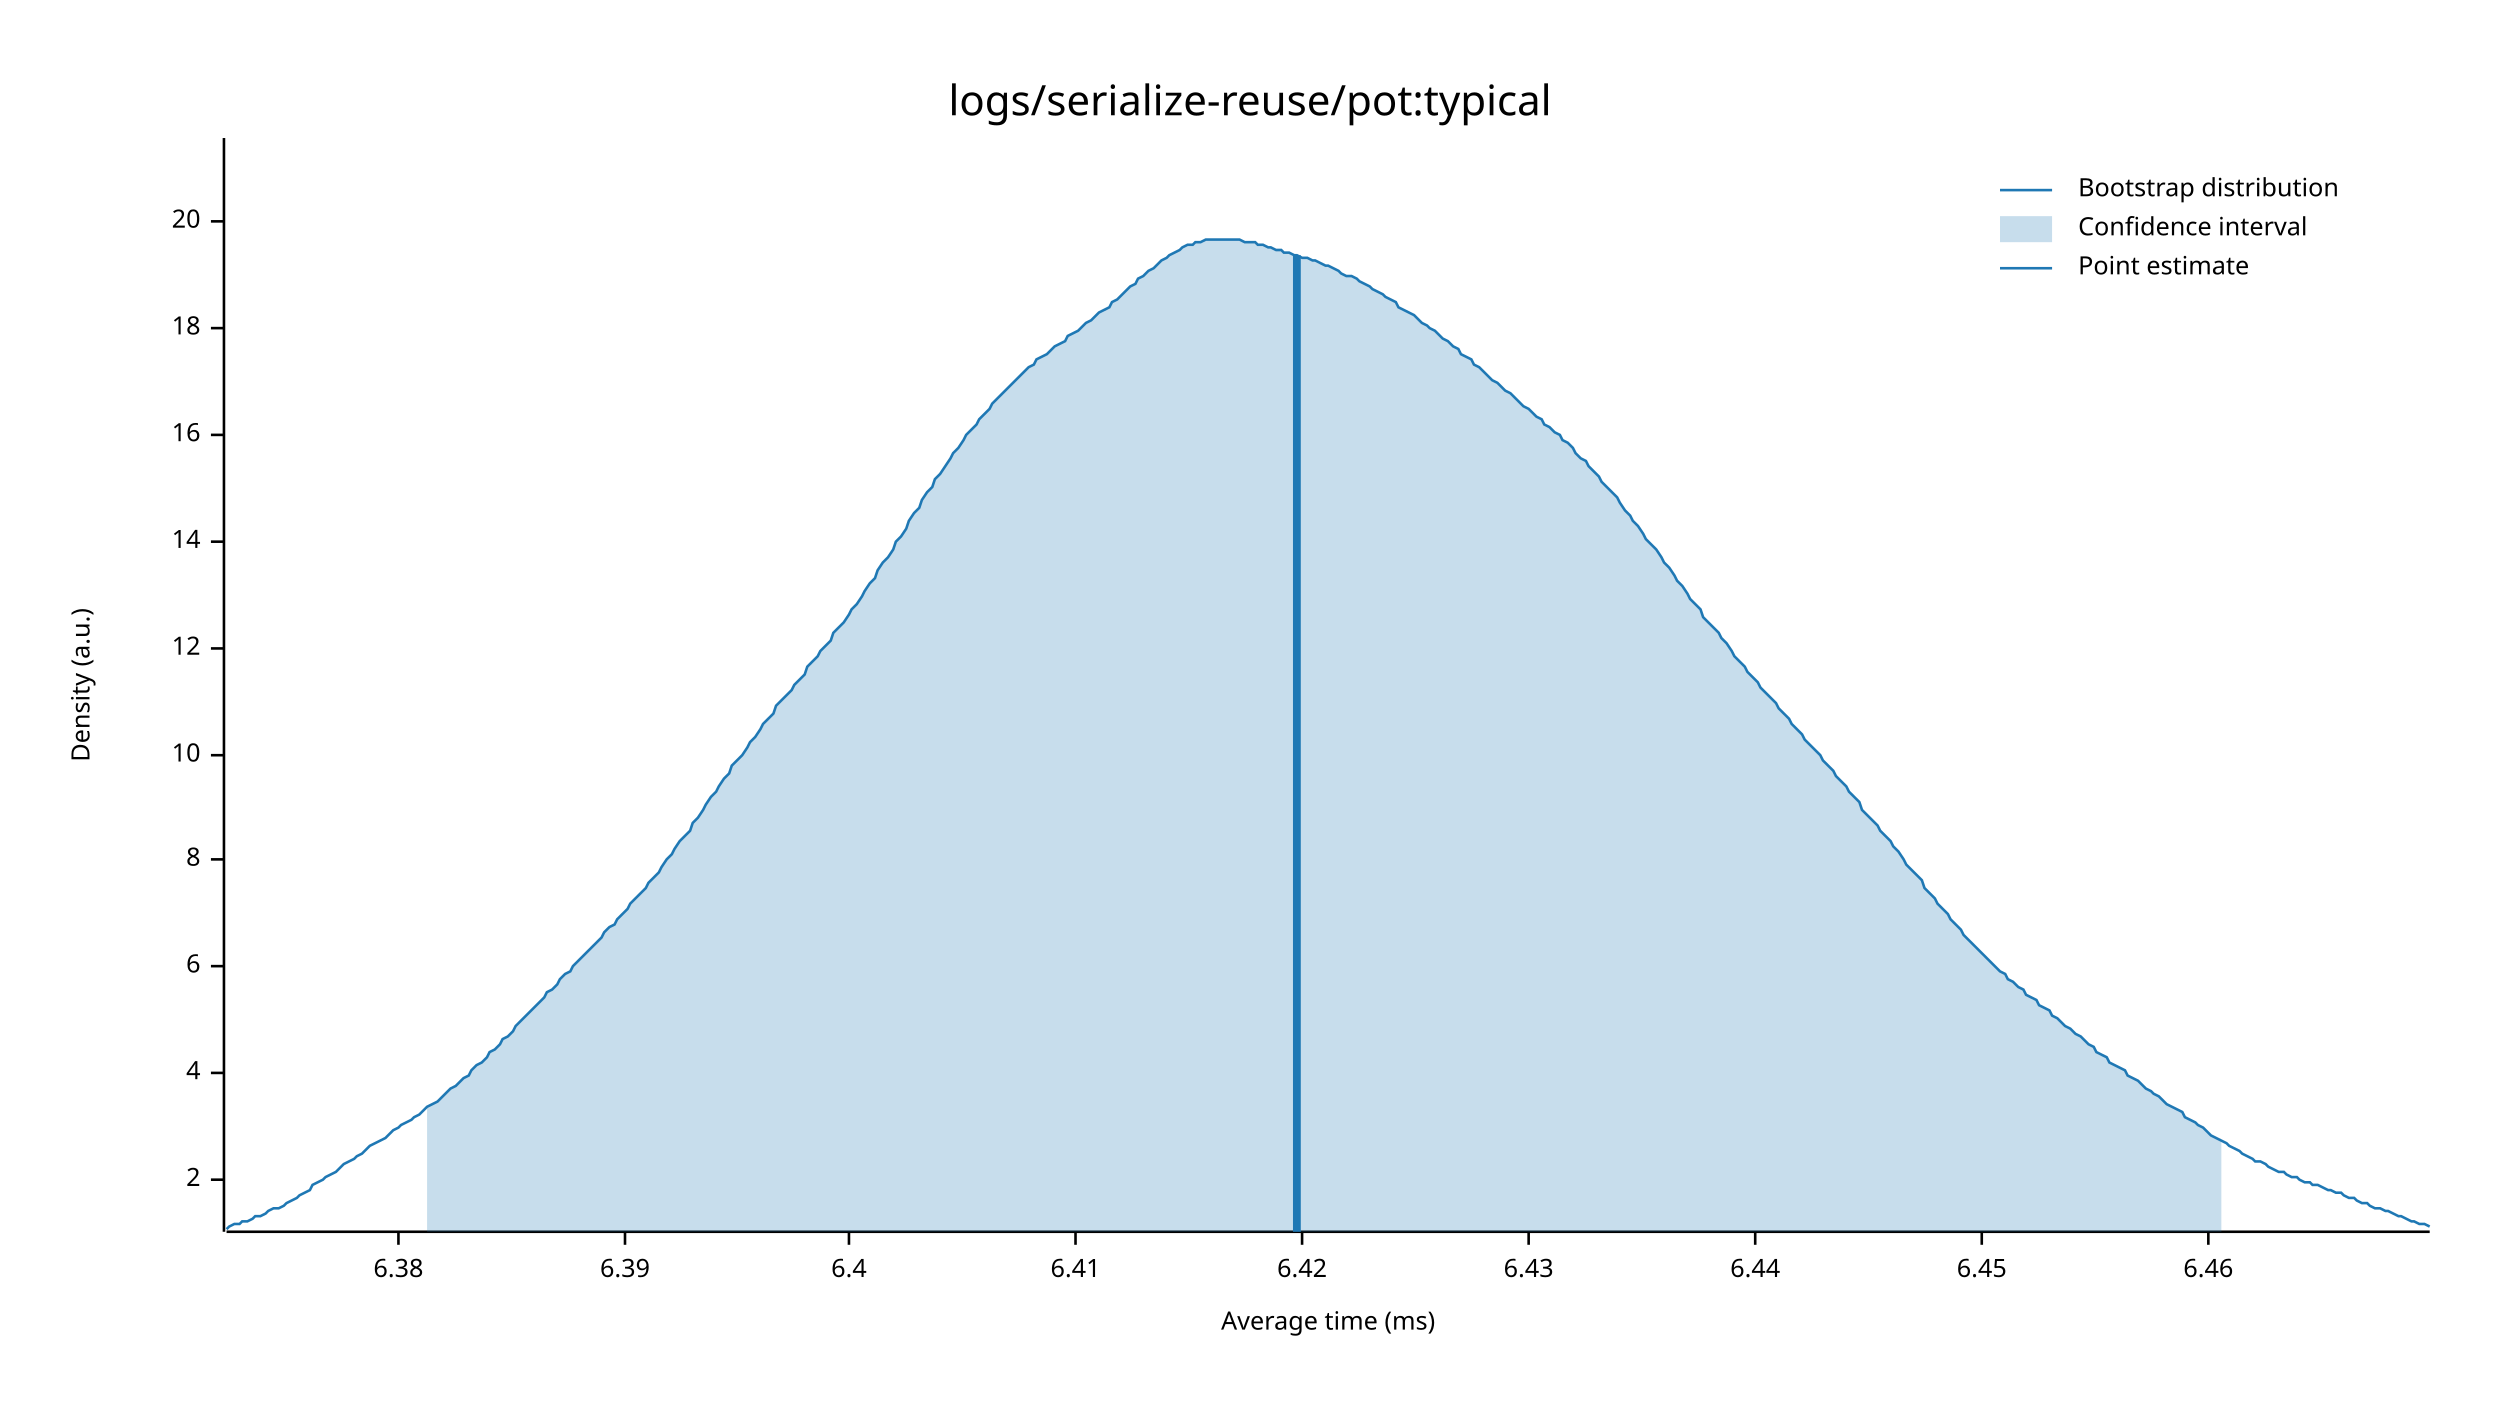
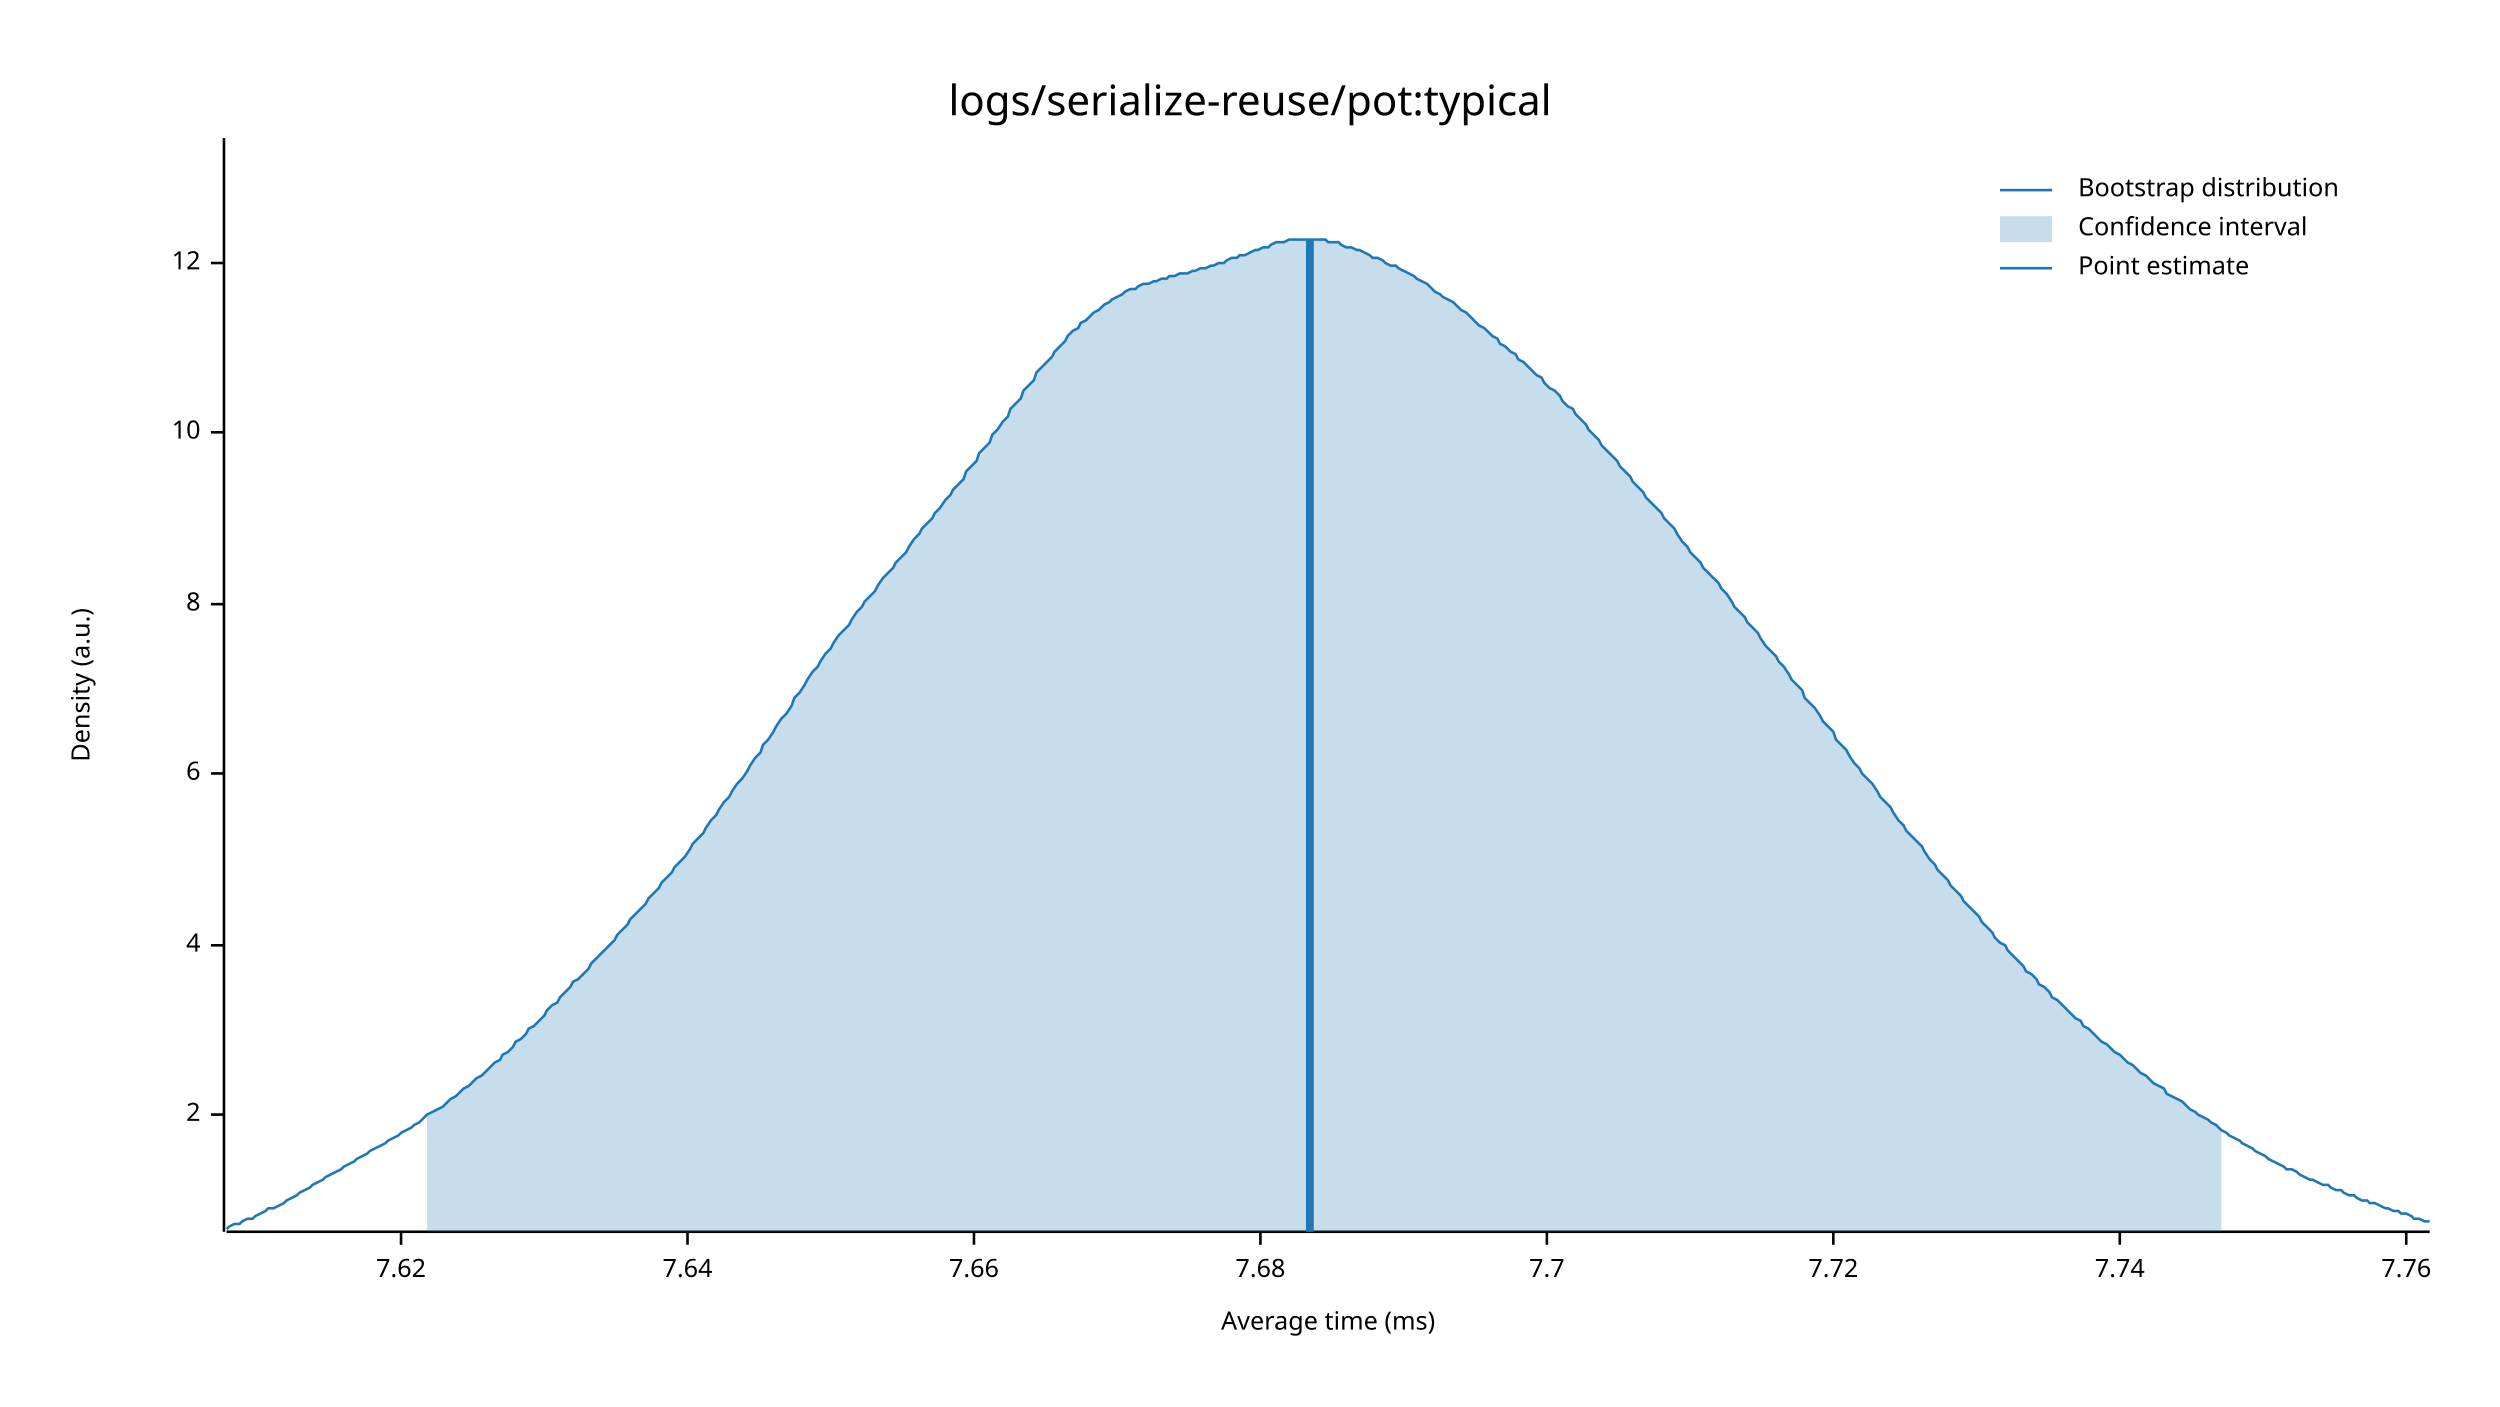
<svg xmlns="http://www.w3.org/2000/svg" width="960" height="540" viewBox="0 0 960 540">
  <text x="480" y="32" dy="0.76em" text-anchor="middle" font-family="sans-serif" font-size="16.129" opacity="1" fill="#000000">
logs/serialize-reuse/pot:typical
</text>
  <text x="27" y="263" dy="0.76em" text-anchor="middle" font-family="sans-serif" font-size="9.677" opacity="1" fill="#000000" transform="rotate(270, 27, 263)">
Density (a.u.)
</text>
  <text x="510" y="513" dy="-0.5ex" text-anchor="middle" font-family="sans-serif" font-size="9.677" opacity="1" fill="#000000">
Average time (ms)
</text>
  <polyline fill="none" opacity="1" stroke="#000000" stroke-width="1" points="86,53 86,473 " />
-   <text x="77" y="453" dy="0.5ex" text-anchor="end" font-family="sans-serif" font-size="9.677" opacity="1" fill="#000000">
+   <text x="77" y="428" dy="0.5ex" text-anchor="end" font-family="sans-serif" font-size="9.677" opacity="1" fill="#000000">
2
</text>
-   <polyline fill="none" opacity="1" stroke="#000000" stroke-width="1" points="81,453 86,453 " />
-   <text x="77" y="412" dy="0.5ex" text-anchor="end" font-family="sans-serif" font-size="9.677" opacity="1" fill="#000000">
+   <polyline fill="none" opacity="1" stroke="#000000" stroke-width="1" points="81,428 86,428 " />
+   <text x="77" y="363" dy="0.5ex" text-anchor="end" font-family="sans-serif" font-size="9.677" opacity="1" fill="#000000">
4
</text>
-   <polyline fill="none" opacity="1" stroke="#000000" stroke-width="1" points="81,412 86,412 " />
-   <text x="77" y="371" dy="0.5ex" text-anchor="end" font-family="sans-serif" font-size="9.677" opacity="1" fill="#000000">
+   <polyline fill="none" opacity="1" stroke="#000000" stroke-width="1" points="81,363 86,363 " />
+   <text x="77" y="297" dy="0.5ex" text-anchor="end" font-family="sans-serif" font-size="9.677" opacity="1" fill="#000000">
6
</text>
-   <polyline fill="none" opacity="1" stroke="#000000" stroke-width="1" points="81,371 86,371 " />
-   <text x="77" y="330" dy="0.5ex" text-anchor="end" font-family="sans-serif" font-size="9.677" opacity="1" fill="#000000">
+   <polyline fill="none" opacity="1" stroke="#000000" stroke-width="1" points="81,297 86,297 " />
+   <text x="77" y="232" dy="0.5ex" text-anchor="end" font-family="sans-serif" font-size="9.677" opacity="1" fill="#000000">
8
</text>
-   <polyline fill="none" opacity="1" stroke="#000000" stroke-width="1" points="81,330 86,330 " />
-   <text x="77" y="290" dy="0.5ex" text-anchor="end" font-family="sans-serif" font-size="9.677" opacity="1" fill="#000000">
+   <polyline fill="none" opacity="1" stroke="#000000" stroke-width="1" points="81,232 86,232 " />
+   <text x="77" y="166" dy="0.5ex" text-anchor="end" font-family="sans-serif" font-size="9.677" opacity="1" fill="#000000">
10
</text>
-   <polyline fill="none" opacity="1" stroke="#000000" stroke-width="1" points="81,290 86,290 " />
-   <text x="77" y="249" dy="0.5ex" text-anchor="end" font-family="sans-serif" font-size="9.677" opacity="1" fill="#000000">
+   <polyline fill="none" opacity="1" stroke="#000000" stroke-width="1" points="81,166 86,166 " />
+   <text x="77" y="101" dy="0.5ex" text-anchor="end" font-family="sans-serif" font-size="9.677" opacity="1" fill="#000000">
12
</text>
-   <polyline fill="none" opacity="1" stroke="#000000" stroke-width="1" points="81,249 86,249 " />
-   <text x="77" y="208" dy="0.5ex" text-anchor="end" font-family="sans-serif" font-size="9.677" opacity="1" fill="#000000">
- 14
+   <polyline fill="none" opacity="1" stroke="#000000" stroke-width="1" points="81,101 86,101 " />
+   <polyline fill="none" opacity="1" stroke="#000000" stroke-width="1" points="87,473 933,473 " />
+   <text x="154" y="483" dy="0.76em" text-anchor="middle" font-family="sans-serif" font-size="9.677" opacity="1" fill="#000000">
+ 7.62
</text>
-   <polyline fill="none" opacity="1" stroke="#000000" stroke-width="1" points="81,208 86,208 " />
-   <text x="77" y="167" dy="0.5ex" text-anchor="end" font-family="sans-serif" font-size="9.677" opacity="1" fill="#000000">
- 16
+   <polyline fill="none" opacity="1" stroke="#000000" stroke-width="1" points="154,473 154,478 " />
+   <text x="264" y="483" dy="0.76em" text-anchor="middle" font-family="sans-serif" font-size="9.677" opacity="1" fill="#000000">
+ 7.64
</text>
-   <polyline fill="none" opacity="1" stroke="#000000" stroke-width="1" points="81,167 86,167 " />
-   <text x="77" y="126" dy="0.5ex" text-anchor="end" font-family="sans-serif" font-size="9.677" opacity="1" fill="#000000">
- 18
+   <polyline fill="none" opacity="1" stroke="#000000" stroke-width="1" points="264,473 264,478 " />
+   <text x="374" y="483" dy="0.76em" text-anchor="middle" font-family="sans-serif" font-size="9.677" opacity="1" fill="#000000">
+ 7.66
</text>
-   <polyline fill="none" opacity="1" stroke="#000000" stroke-width="1" points="81,126 86,126 " />
-   <text x="77" y="85" dy="0.5ex" text-anchor="end" font-family="sans-serif" font-size="9.677" opacity="1" fill="#000000">
- 20
+   <polyline fill="none" opacity="1" stroke="#000000" stroke-width="1" points="374,473 374,478 " />
+   <text x="484" y="483" dy="0.76em" text-anchor="middle" font-family="sans-serif" font-size="9.677" opacity="1" fill="#000000">
+ 7.68
</text>
-   <polyline fill="none" opacity="1" stroke="#000000" stroke-width="1" points="81,85 86,85 " />
-   <polyline fill="none" opacity="1" stroke="#000000" stroke-width="1" points="87,473 933,473 " />
-   <text x="153" y="483" dy="0.76em" text-anchor="middle" font-family="sans-serif" font-size="9.677" opacity="1" fill="#000000">
- 6.38
+   <polyline fill="none" opacity="1" stroke="#000000" stroke-width="1" points="484,473 484,478 " />
+   <text x="594" y="483" dy="0.76em" text-anchor="middle" font-family="sans-serif" font-size="9.677" opacity="1" fill="#000000">
+ 7.7
</text>
-   <polyline fill="none" opacity="1" stroke="#000000" stroke-width="1" points="153,473 153,478 " />
-   <text x="240" y="483" dy="0.76em" text-anchor="middle" font-family="sans-serif" font-size="9.677" opacity="1" fill="#000000">
- 6.39
+   <polyline fill="none" opacity="1" stroke="#000000" stroke-width="1" points="594,473 594,478 " />
+   <text x="704" y="483" dy="0.76em" text-anchor="middle" font-family="sans-serif" font-size="9.677" opacity="1" fill="#000000">
+ 7.72
</text>
-   <polyline fill="none" opacity="1" stroke="#000000" stroke-width="1" points="240,473 240,478 " />
-   <text x="326" y="483" dy="0.76em" text-anchor="middle" font-family="sans-serif" font-size="9.677" opacity="1" fill="#000000">
- 6.4
+   <polyline fill="none" opacity="1" stroke="#000000" stroke-width="1" points="704,473 704,478 " />
+   <text x="814" y="483" dy="0.76em" text-anchor="middle" font-family="sans-serif" font-size="9.677" opacity="1" fill="#000000">
+ 7.74
</text>
-   <polyline fill="none" opacity="1" stroke="#000000" stroke-width="1" points="326,473 326,478 " />
-   <text x="413" y="483" dy="0.76em" text-anchor="middle" font-family="sans-serif" font-size="9.677" opacity="1" fill="#000000">
- 6.41
+   <polyline fill="none" opacity="1" stroke="#000000" stroke-width="1" points="814,473 814,478 " />
+   <text x="924" y="483" dy="0.76em" text-anchor="middle" font-family="sans-serif" font-size="9.677" opacity="1" fill="#000000">
+ 7.76
</text>
-   <polyline fill="none" opacity="1" stroke="#000000" stroke-width="1" points="413,473 413,478 " />
-   <text x="500" y="483" dy="0.76em" text-anchor="middle" font-family="sans-serif" font-size="9.677" opacity="1" fill="#000000">
- 6.42
- </text>
-   <polyline fill="none" opacity="1" stroke="#000000" stroke-width="1" points="500,473 500,478 " />
-   <text x="587" y="483" dy="0.76em" text-anchor="middle" font-family="sans-serif" font-size="9.677" opacity="1" fill="#000000">
- 6.43
- </text>
-   <polyline fill="none" opacity="1" stroke="#000000" stroke-width="1" points="587,473 587,478 " />
-   <text x="674" y="483" dy="0.76em" text-anchor="middle" font-family="sans-serif" font-size="9.677" opacity="1" fill="#000000">
- 6.44
- </text>
-   <polyline fill="none" opacity="1" stroke="#000000" stroke-width="1" points="674,473 674,478 " />
-   <text x="761" y="483" dy="0.76em" text-anchor="middle" font-family="sans-serif" font-size="9.677" opacity="1" fill="#000000">
- 6.45
- </text>
-   <polyline fill="none" opacity="1" stroke="#000000" stroke-width="1" points="761,473 761,478 " />
-   <text x="848" y="483" dy="0.76em" text-anchor="middle" font-family="sans-serif" font-size="9.677" opacity="1" fill="#000000">
- 6.46
- </text>
-   <polyline fill="none" opacity="1" stroke="#000000" stroke-width="1" points="848,473 848,478 " />
-   <polyline fill="none" opacity="1" stroke="#1F78B4" stroke-width="1" points="87,472 88,471 90,470 92,470 93,469 95,469 97,468 98,467 100,467 102,466 103,465 105,464 107,464 109,463 110,462 112,461 114,460 115,459 117,458 119,457 120,455 122,454 124,453 125,452 127,451 129,450 131,448 132,447 134,446 136,445 137,444 139,443 141,441 142,440 144,439 146,438 148,437 149,436 151,434 153,433 154,432 156,431 158,430 159,429 161,428 163,426 164,425 166,424 168,423 170,421 171,420 173,418 175,417 176,416 178,414 180,413 181,411 183,409 185,408 187,406 188,404 190,403 192,401 193,399 195,398 197,396 198,394 200,392 202,390 203,389 205,387 207,385 209,383 210,381 212,380 214,378 215,376 217,374 219,373 220,371 222,369 224,367 226,365 227,364 229,362 231,360 232,358 234,356 236,355 237,353 239,351 241,349 242,347 244,345 246,343 248,341 249,339 251,337 253,335 254,333 256,330 258,328 259,326 261,323 263,321 265,319 266,316 268,314 270,311 271,309 273,306 275,304 276,302 278,299 280,297 281,294 283,292 285,290 287,287 288,285 290,283 292,280 293,278 295,276 297,274 298,271 300,269 302,267 304,265 305,263 307,261 309,259 310,256 312,254 314,252 315,250 317,248 319,246 320,243 322,241 324,239 326,236 327,234 329,232 331,229 332,227 334,224 336,222 337,219 339,216 341,214 343,211 344,208 346,206 348,203 349,200 351,197 353,195 354,192 356,189 358,187 359,184 361,182 363,179 365,176 366,174 368,172 370,169 371,167 373,165 375,163 376,161 378,159 380,157 381,155 383,153 385,151 387,149 388,148 390,146 392,144 393,143 395,141 397,140 398,138 400,137 402,136 404,134 405,133 407,132 409,131 410,129 412,128 414,127 415,126 417,124 419,123 420,122 422,120 424,119 426,118 427,116 429,115 431,113 432,112 434,110 436,109 437,107 439,106 441,104 443,103 444,102 446,100 448,99 449,98 451,97 453,96 454,95 456,94 458,94 459,93 461,93 463,92 465,92 466,92 468,92 470,92 471,92 473,92 475,92 476,92 478,93 480,93 482,93 483,94 485,94 487,95 488,95 490,96 492,96 493,97 495,97 497,98 498,98 500,99 502,99 504,100 505,100 507,101 509,102 510,102 512,103 514,104 515,105 517,106 519,106 521,107 522,108 524,109 526,110 527,111 529,112 531,113 532,114 534,115 536,116 537,118 539,119 541,120 543,121 544,122 546,124 548,125 549,126 551,127 553,129 554,130 556,131 558,133 560,134 561,136 563,137 565,138 566,140 568,141 570,143 571,144 573,146 575,147 576,148 578,150 580,151 582,153 583,154 585,156 587,157 588,158 590,160 592,161 593,163 595,164 597,166 599,167 600,169 602,170 604,172 605,174 607,176 609,177 610,179 612,181 614,183 615,185 617,187 619,189 621,191 622,193 624,196 626,198 627,200 629,202 631,205 632,207 634,209 636,211 638,214 639,216 641,218 643,221 644,223 646,225 648,228 649,230 651,232 653,234 654,237 656,239 658,241 660,243 661,245 663,247 665,250 666,252 668,254 670,256 671,258 673,260 675,262 676,264 678,266 680,268 682,270 683,272 685,274 687,276 688,278 690,280 692,282 693,284 695,286 697,288 699,290 700,292 702,294 704,296 705,298 707,300 709,302 710,304 712,306 714,308 715,311 717,313 719,315 721,317 722,319 724,321 726,323 727,325 729,327 731,330 732,332 734,334 736,336 738,338 739,341 741,343 743,345 744,347 746,349 748,351 749,353 751,355 753,357 754,359 756,361 758,363 760,365 761,366 763,368 765,370 766,371 768,373 770,374 771,376 773,377 775,379 777,380 778,382 780,383 782,384 783,386 785,387 787,388 788,390 790,391 792,393 793,394 795,395 797,397 799,398 800,399 802,401 804,402 805,404 807,405 809,406 810,408 812,409 814,410 816,411 817,413 819,414 821,415 822,416 824,418 826,419 827,420 829,421 831,423 832,424 834,425 836,426 838,427 839,429 841,430 843,431 844,432 846,433 848,435 849,436 851,437 853,438 855,439 856,440 858,441 860,442 861,443 863,444 865,445 866,446 868,446 870,447 871,448 873,449 875,450 877,450 878,451 880,452 882,452 883,453 885,454 887,454 888,455 890,455 892,456 894,457 895,457 897,458 899,458 900,459 902,460 904,460 905,461 907,462 909,462 910,463 912,464 914,464 916,465 917,465 919,466 921,467 922,467 924,468 926,469 927,469 929,470 931,470 933,471 " />
-   <polygon opacity="0.25" fill="#1F78B4" points="164,425 166,424 168,423 170,421 171,420 173,418 175,417 176,416 178,414 180,413 181,411 183,409 185,408 187,406 188,404 190,403 192,401 193,399 195,398 197,396 198,394 200,392 202,390 203,389 205,387 207,385 209,383 210,381 212,380 214,378 215,376 217,374 219,373 220,371 222,369 224,367 226,365 227,364 229,362 231,360 232,358 234,356 236,355 237,353 239,351 241,349 242,347 244,345 246,343 248,341 249,339 251,337 253,335 254,333 256,330 258,328 259,326 261,323 263,321 265,319 266,316 268,314 270,311 271,309 273,306 275,304 276,302 278,299 280,297 281,294 283,292 285,290 287,287 288,285 290,283 292,280 293,278 295,276 297,274 298,271 300,269 302,267 304,265 305,263 307,261 309,259 310,256 312,254 314,252 315,250 317,248 319,246 320,243 322,241 324,239 326,236 327,234 329,232 331,229 332,227 334,224 336,222 337,219 339,216 341,214 343,211 344,208 346,206 348,203 349,200 351,197 353,195 354,192 356,189 358,187 359,184 361,182 363,179 365,176 366,174 368,172 370,169 371,167 373,165 375,163 376,161 378,159 380,157 381,155 383,153 385,151 387,149 388,148 390,146 392,144 393,143 395,141 397,140 398,138 400,137 402,136 404,134 405,133 407,132 409,131 410,129 412,128 414,127 415,126 417,124 419,123 420,122 422,120 424,119 426,118 427,116 429,115 431,113 432,112 434,110 436,109 437,107 439,106 441,104 443,103 444,102 446,100 448,99 449,98 451,97 453,96 454,95 456,94 458,94 459,93 461,93 463,92 465,92 466,92 468,92 470,92 471,92 473,92 475,92 476,92 478,93 480,93 482,93 483,94 485,94 487,95 488,95 490,96 492,96 493,97 495,97 497,98 498,98 500,99 502,99 504,100 505,100 507,101 509,102 510,102 512,103 514,104 515,105 517,106 519,106 521,107 522,108 524,109 526,110 527,111 529,112 531,113 532,114 534,115 536,116 537,118 539,119 541,120 543,121 544,122 546,124 548,125 549,126 551,127 553,129 554,130 556,131 558,133 560,134 561,136 563,137 565,138 566,140 568,141 570,143 571,144 573,146 575,147 576,148 578,150 580,151 582,153 583,154 585,156 587,157 588,158 590,160 592,161 593,163 595,164 597,166 599,167 600,169 602,170 604,172 605,174 607,176 609,177 610,179 612,181 614,183 615,185 617,187 619,189 621,191 622,193 624,196 626,198 627,200 629,202 631,205 632,207 634,209 636,211 638,214 639,216 641,218 643,221 644,223 646,225 648,228 649,230 651,232 653,234 654,237 656,239 658,241 660,243 661,245 663,247 665,250 666,252 668,254 670,256 671,258 673,260 675,262 676,264 678,266 680,268 682,270 683,272 685,274 687,276 688,278 690,280 692,282 693,284 695,286 697,288 699,290 700,292 702,294 704,296 705,298 707,300 709,302 710,304 712,306 714,308 715,311 717,313 719,315 721,317 722,319 724,321 726,323 727,325 729,327 731,330 732,332 734,334 736,336 738,338 739,341 741,343 743,345 744,347 746,349 748,351 749,353 751,355 753,357 754,359 756,361 758,363 760,365 761,366 763,368 765,370 766,371 768,373 770,374 771,376 773,377 775,379 777,380 778,382 780,383 782,384 783,386 785,387 787,388 788,390 790,391 792,393 793,394 795,395 797,397 799,398 800,399 802,401 804,402 805,404 807,405 809,406 810,408 812,409 814,410 816,411 817,413 819,414 821,415 822,416 824,418 826,419 827,420 829,421 831,423 832,424 834,425 836,426 838,427 839,429 841,430 843,431 844,432 846,433 848,435 849,436 851,437 853,438 853,473 164,473 " />
-   <polyline fill="none" opacity="1" stroke="#1F78B4" stroke-width="3" points="498,473 498,98 " />
+   <polyline fill="none" opacity="1" stroke="#000000" stroke-width="1" points="924,473 924,478 " />
+   <polyline fill="none" opacity="1" stroke="#1F78B4" stroke-width="1" points="87,472 88,471 90,470 92,470 93,469 95,468 97,468 98,467 100,466 102,465 103,464 105,464 107,463 109,462 110,461 112,460 114,459 115,458 117,457 119,456 120,455 122,454 124,453 125,452 127,451 129,450 131,449 132,448 134,447 136,446 137,445 139,444 141,443 142,442 144,441 146,440 148,439 149,438 151,437 153,436 154,435 156,434 158,433 159,432 161,431 163,429 164,428 166,427 168,426 170,425 171,424 173,422 175,421 176,420 178,418 180,417 181,416 183,414 185,413 187,411 188,410 190,408 192,407 193,405 195,404 197,402 198,400 200,399 202,397 203,395 205,394 207,392 209,390 210,388 212,386 214,385 215,383 217,381 219,379 220,377 222,376 224,374 226,372 227,370 229,368 231,366 232,365 234,363 236,361 237,359 239,357 241,355 242,353 244,351 246,349 248,347 249,345 251,343 253,341 254,339 256,337 258,335 259,333 261,331 263,329 265,326 266,324 268,322 270,320 271,318 273,315 275,313 276,311 278,308 280,306 281,304 283,301 285,299 287,296 288,294 290,291 292,289 293,286 295,284 297,281 298,279 300,276 302,274 304,271 305,268 307,266 309,263 310,261 312,258 314,256 315,254 317,251 319,249 320,247 322,244 324,242 326,240 327,238 329,235 331,233 332,231 334,229 336,227 337,225 339,222 341,220 343,218 344,216 346,214 348,212 349,210 351,207 353,205 354,203 356,201 358,199 359,197 361,195 363,192 365,190 366,188 368,186 370,184 371,181 373,179 375,177 376,174 378,172 380,170 381,167 383,165 385,162 387,160 388,157 390,155 392,153 393,150 395,148 397,146 398,143 400,141 402,139 404,137 405,135 407,133 409,131 410,129 412,127 414,126 415,124 417,123 419,121 420,120 422,119 424,117 426,116 427,115 429,114 431,113 432,112 434,111 436,111 437,110 439,109 441,109 443,108 444,108 446,107 448,107 449,106 451,106 453,105 454,105 456,105 458,104 459,104 461,103 463,103 465,102 466,102 468,101 470,101 471,100 473,99 475,99 476,98 478,98 480,97 482,96 483,96 485,95 487,95 488,94 490,93 492,93 493,93 495,92 497,92 498,92 500,92 502,92 504,92 505,92 507,92 509,92 510,93 512,93 514,93 515,94 517,95 519,95 521,96 522,96 524,97 526,98 527,99 529,99 531,100 532,101 534,102 536,102 537,103 539,104 541,105 543,106 544,107 546,108 548,109 549,110 551,112 553,113 554,114 556,115 558,116 560,118 561,119 563,120 565,122 566,123 568,125 570,126 571,127 573,129 575,130 576,132 578,133 580,135 582,136 583,138 585,139 587,141 588,142 590,144 592,145 593,147 595,149 597,150 599,152 600,154 602,156 604,157 605,159 607,161 609,163 610,165 612,167 614,169 615,171 617,173 619,175 621,177 622,179 624,181 626,183 627,185 629,187 631,189 632,191 634,193 636,195 638,197 639,199 641,201 643,203 644,205 646,208 648,210 649,212 651,214 653,216 654,218 656,220 658,222 660,224 661,226 663,228 665,231 666,233 668,235 670,237 671,239 673,241 675,243 676,245 678,248 680,250 682,252 683,254 685,256 687,259 688,261 690,263 692,265 693,268 695,270 697,272 699,275 700,277 702,279 704,281 705,284 707,286 709,288 710,290 712,293 714,295 715,297 717,299 719,301 721,304 722,306 724,308 726,310 727,312 729,315 731,317 732,319 734,321 736,323 738,325 739,327 741,330 743,332 744,334 746,336 748,338 749,340 751,342 753,344 754,346 756,348 758,350 760,352 761,354 763,356 765,358 766,360 768,362 770,363 771,365 773,367 775,369 777,371 778,373 780,374 782,376 783,378 785,379 787,381 788,383 790,384 792,386 793,387 795,389 797,391 799,392 800,394 802,395 804,397 805,398 807,400 809,401 810,402 812,404 814,405 816,407 817,408 819,409 821,411 822,412 824,413 826,415 827,416 829,417 831,418 832,420 834,421 836,422 838,423 839,424 841,426 843,427 844,428 846,429 848,430 849,431 851,432 853,434 855,435 856,436 858,437 860,438 861,439 863,440 865,441 866,442 868,443 870,444 871,445 873,446 875,447 877,448 878,449 880,449 882,450 883,451 885,452 887,453 888,453 890,454 892,455 894,455 895,456 897,457 899,457 900,458 902,459 904,459 905,460 907,461 909,461 910,462 912,462 914,463 916,464 917,464 919,465 921,465 922,466 924,466 926,467 927,468 929,468 931,469 933,469 " />
+   <polygon opacity="0.25" fill="#1F78B4" points="164,428 166,427 168,426 170,425 171,424 173,422 175,421 176,420 178,418 180,417 181,416 183,414 185,413 187,411 188,410 190,408 192,407 193,405 195,404 197,402 198,400 200,399 202,397 203,395 205,394 207,392 209,390 210,388 212,386 214,385 215,383 217,381 219,379 220,377 222,376 224,374 226,372 227,370 229,368 231,366 232,365 234,363 236,361 237,359 239,357 241,355 242,353 244,351 246,349 248,347 249,345 251,343 253,341 254,339 256,337 258,335 259,333 261,331 263,329 265,326 266,324 268,322 270,320 271,318 273,315 275,313 276,311 278,308 280,306 281,304 283,301 285,299 287,296 288,294 290,291 292,289 293,286 295,284 297,281 298,279 300,276 302,274 304,271 305,268 307,266 309,263 310,261 312,258 314,256 315,254 317,251 319,249 320,247 322,244 324,242 326,240 327,238 329,235 331,233 332,231 334,229 336,227 337,225 339,222 341,220 343,218 344,216 346,214 348,212 349,210 351,207 353,205 354,203 356,201 358,199 359,197 361,195 363,192 365,190 366,188 368,186 370,184 371,181 373,179 375,177 376,174 378,172 380,170 381,167 383,165 385,162 387,160 388,157 390,155 392,153 393,150 395,148 397,146 398,143 400,141 402,139 404,137 405,135 407,133 409,131 410,129 412,127 414,126 415,124 417,123 419,121 420,120 422,119 424,117 426,116 427,115 429,114 431,113 432,112 434,111 436,111 437,110 439,109 441,109 443,108 444,108 446,107 448,107 449,106 451,106 453,105 454,105 456,105 458,104 459,104 461,103 463,103 465,102 466,102 468,101 470,101 471,100 473,99 475,99 476,98 478,98 480,97 482,96 483,96 485,95 487,95 488,94 490,93 492,93 493,93 495,92 497,92 498,92 500,92 502,92 504,92 505,92 507,92 509,92 510,93 512,93 514,93 515,94 517,95 519,95 521,96 522,96 524,97 526,98 527,99 529,99 531,100 532,101 534,102 536,102 537,103 539,104 541,105 543,106 544,107 546,108 548,109 549,110 551,112 553,113 554,114 556,115 558,116 560,118 561,119 563,120 565,122 566,123 568,125 570,126 571,127 573,129 575,130 576,132 578,133 580,135 582,136 583,138 585,139 587,141 588,142 590,144 592,145 593,147 595,149 597,150 599,152 600,154 602,156 604,157 605,159 607,161 609,163 610,165 612,167 614,169 615,171 617,173 619,175 621,177 622,179 624,181 626,183 627,185 629,187 631,189 632,191 634,193 636,195 638,197 639,199 641,201 643,203 644,205 646,208 648,210 649,212 651,214 653,216 654,218 656,220 658,222 660,224 661,226 663,228 665,231 666,233 668,235 670,237 671,239 673,241 675,243 676,245 678,248 680,250 682,252 683,254 685,256 687,259 688,261 690,263 692,265 693,268 695,270 697,272 699,275 700,277 702,279 704,281 705,284 707,286 709,288 710,290 712,293 714,295 715,297 717,299 719,301 721,304 722,306 724,308 726,310 727,312 729,315 731,317 732,319 734,321 736,323 738,325 739,327 741,330 743,332 744,334 746,336 748,338 749,340 751,342 753,344 754,346 756,348 758,350 760,352 761,354 763,356 765,358 766,360 768,362 770,363 771,365 773,367 775,369 777,371 778,373 780,374 782,376 783,378 785,379 787,381 788,383 790,384 792,386 793,387 795,389 797,391 799,392 800,394 802,395 804,397 805,398 807,400 809,401 810,402 812,404 814,405 816,407 817,408 819,409 821,411 822,412 824,413 826,415 827,416 829,417 831,418 832,420 834,421 836,422 838,423 839,424 841,426 843,427 844,428 846,429 848,430 849,431 851,432 853,434 853,473 164,473 " />
+   <polyline fill="none" opacity="1" stroke="#1F78B4" stroke-width="3" points="503,473 503,92 " />
  <text x="798" y="68" dy="0.76em" text-anchor="start" font-family="sans-serif" font-size="9.677" opacity="1" fill="#000000">
Bootstrap distribution
</text>
  <text x="798" y="83" dy="0.76em" text-anchor="start" font-family="sans-serif" font-size="9.677" opacity="1" fill="#000000">
Confidence interval
</text>
  <text x="798" y="98" dy="0.76em" text-anchor="start" font-family="sans-serif" font-size="9.677" opacity="1" fill="#000000">
Point estimate
</text>
  <polyline fill="none" opacity="1" stroke="#1F78B4" stroke-width="1" points="768,73 788,73 " />
  <rect x="768" y="83" width="20" height="10" opacity="0.25" fill="#1F78B4" stroke="none" />
  <polyline fill="none" opacity="1" stroke="#1F78B4" stroke-width="1" points="768,103 788,103 " />
</svg>
